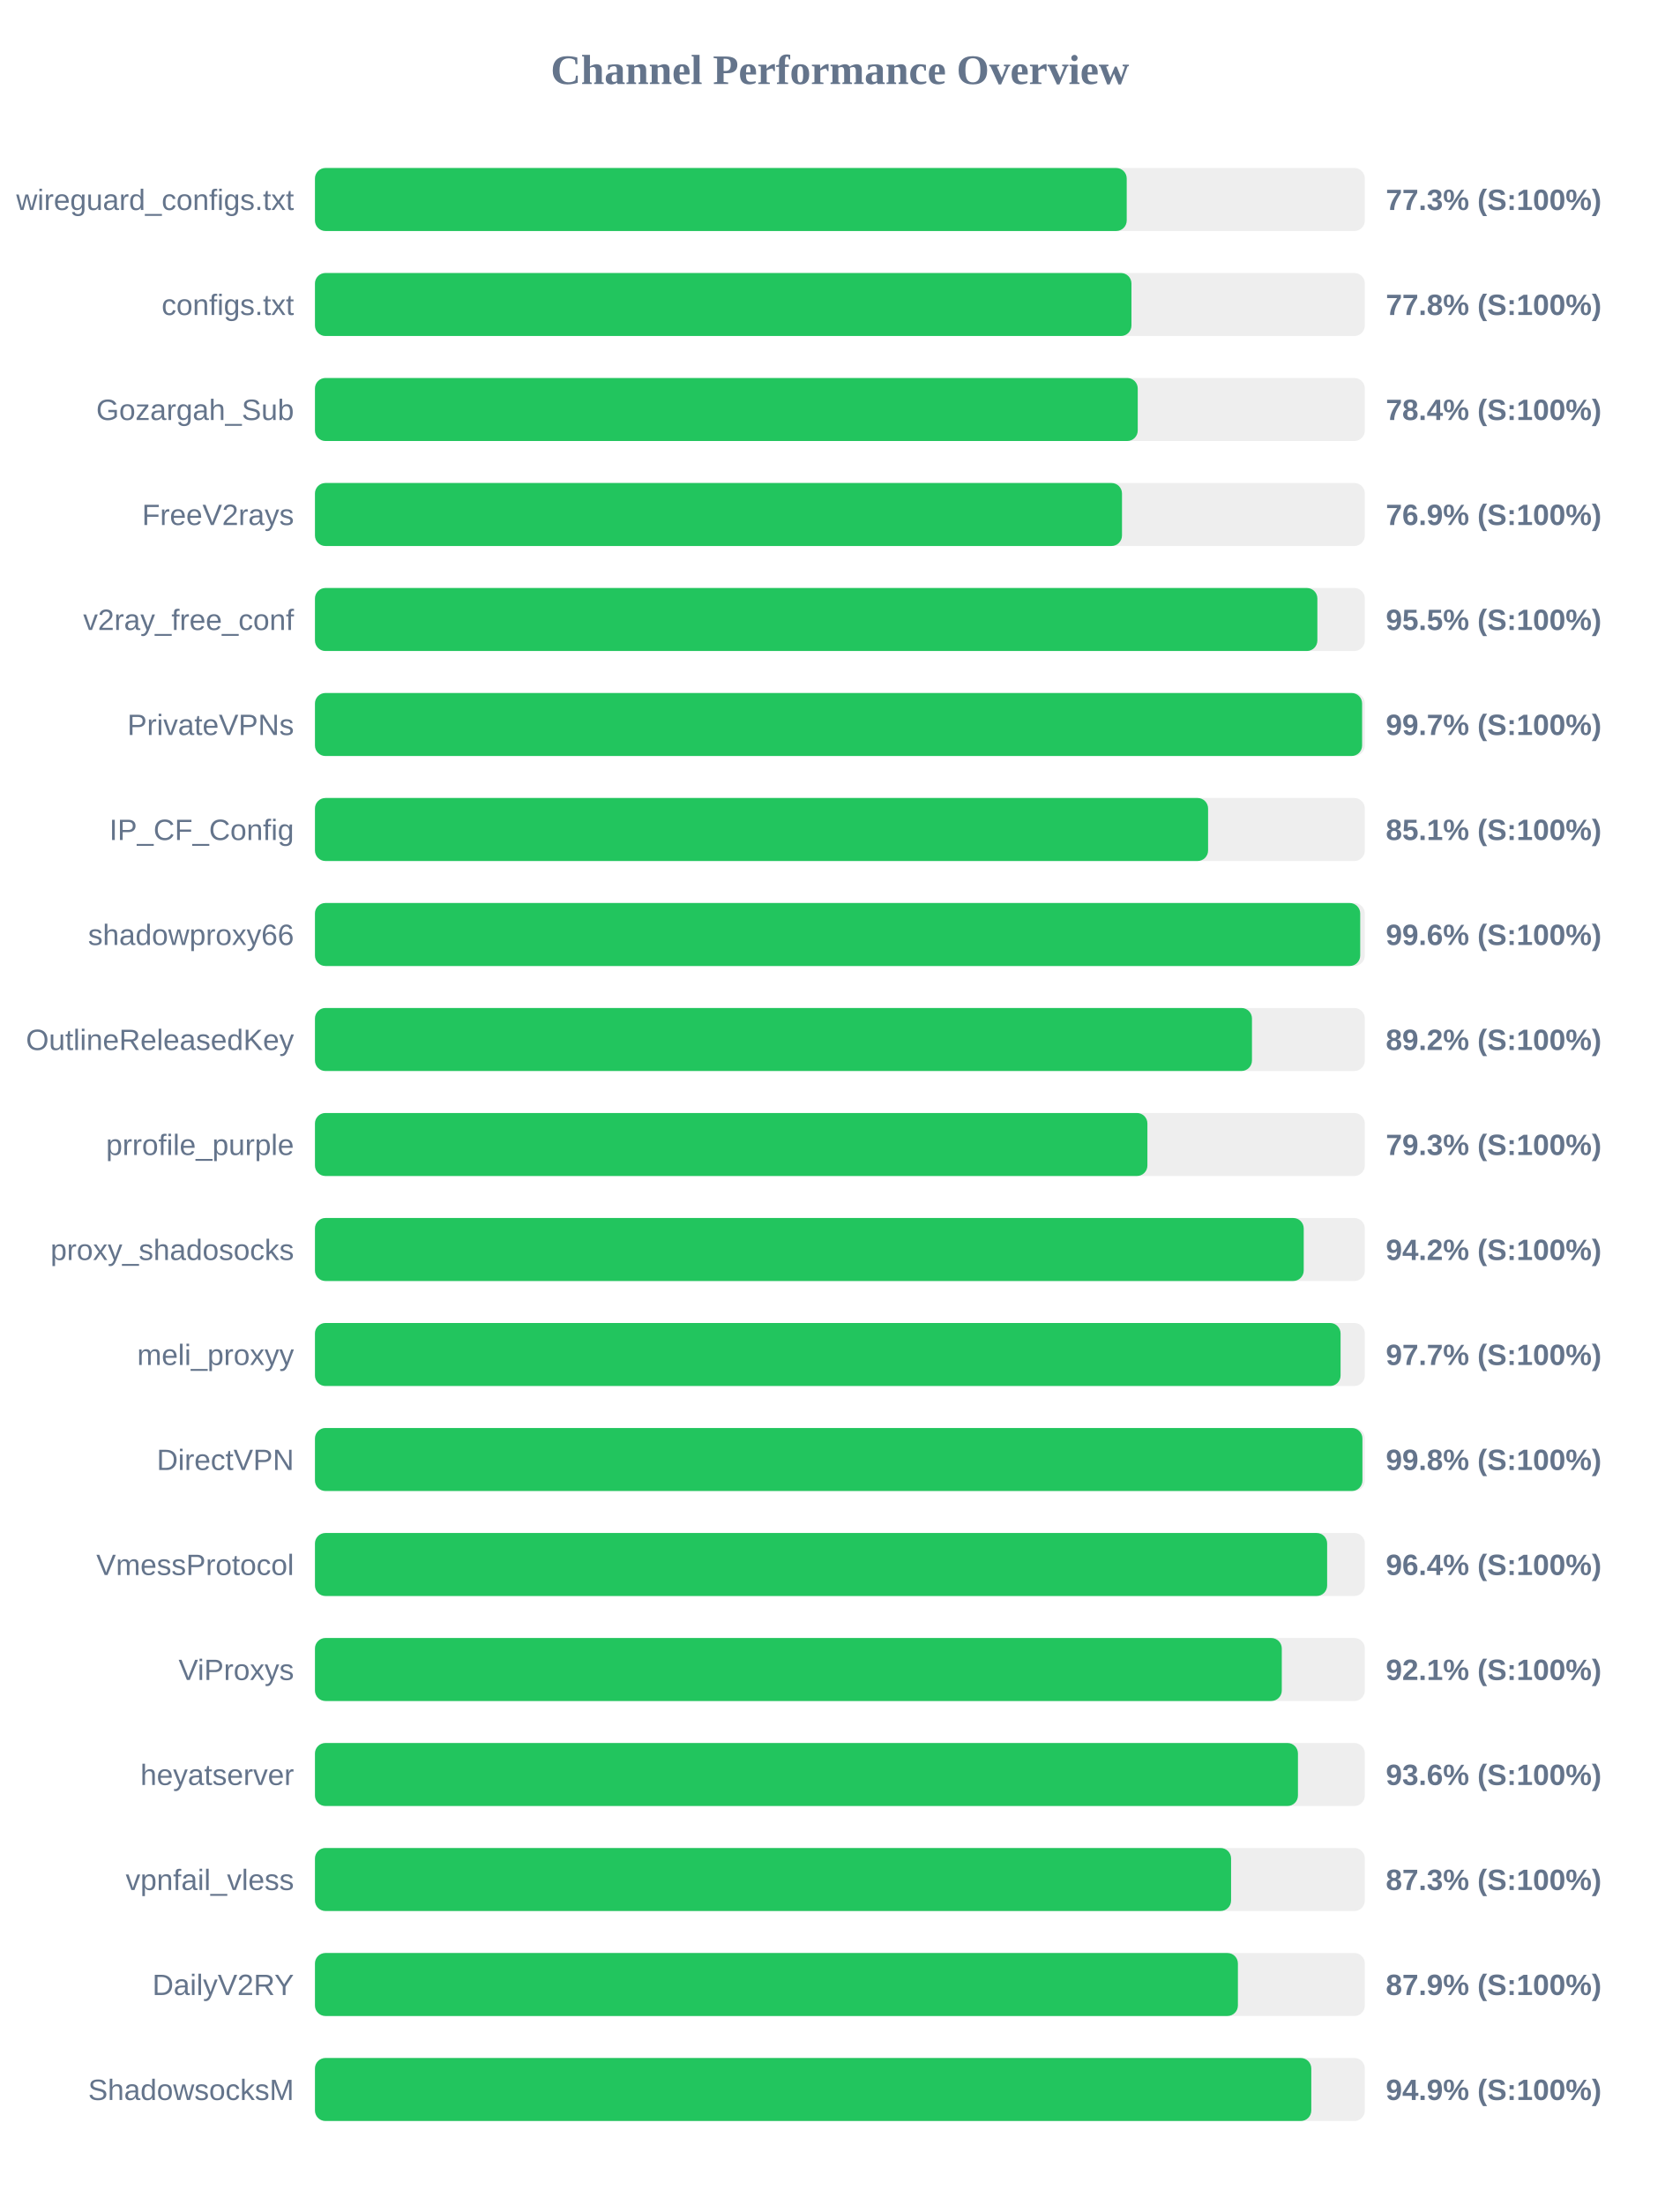
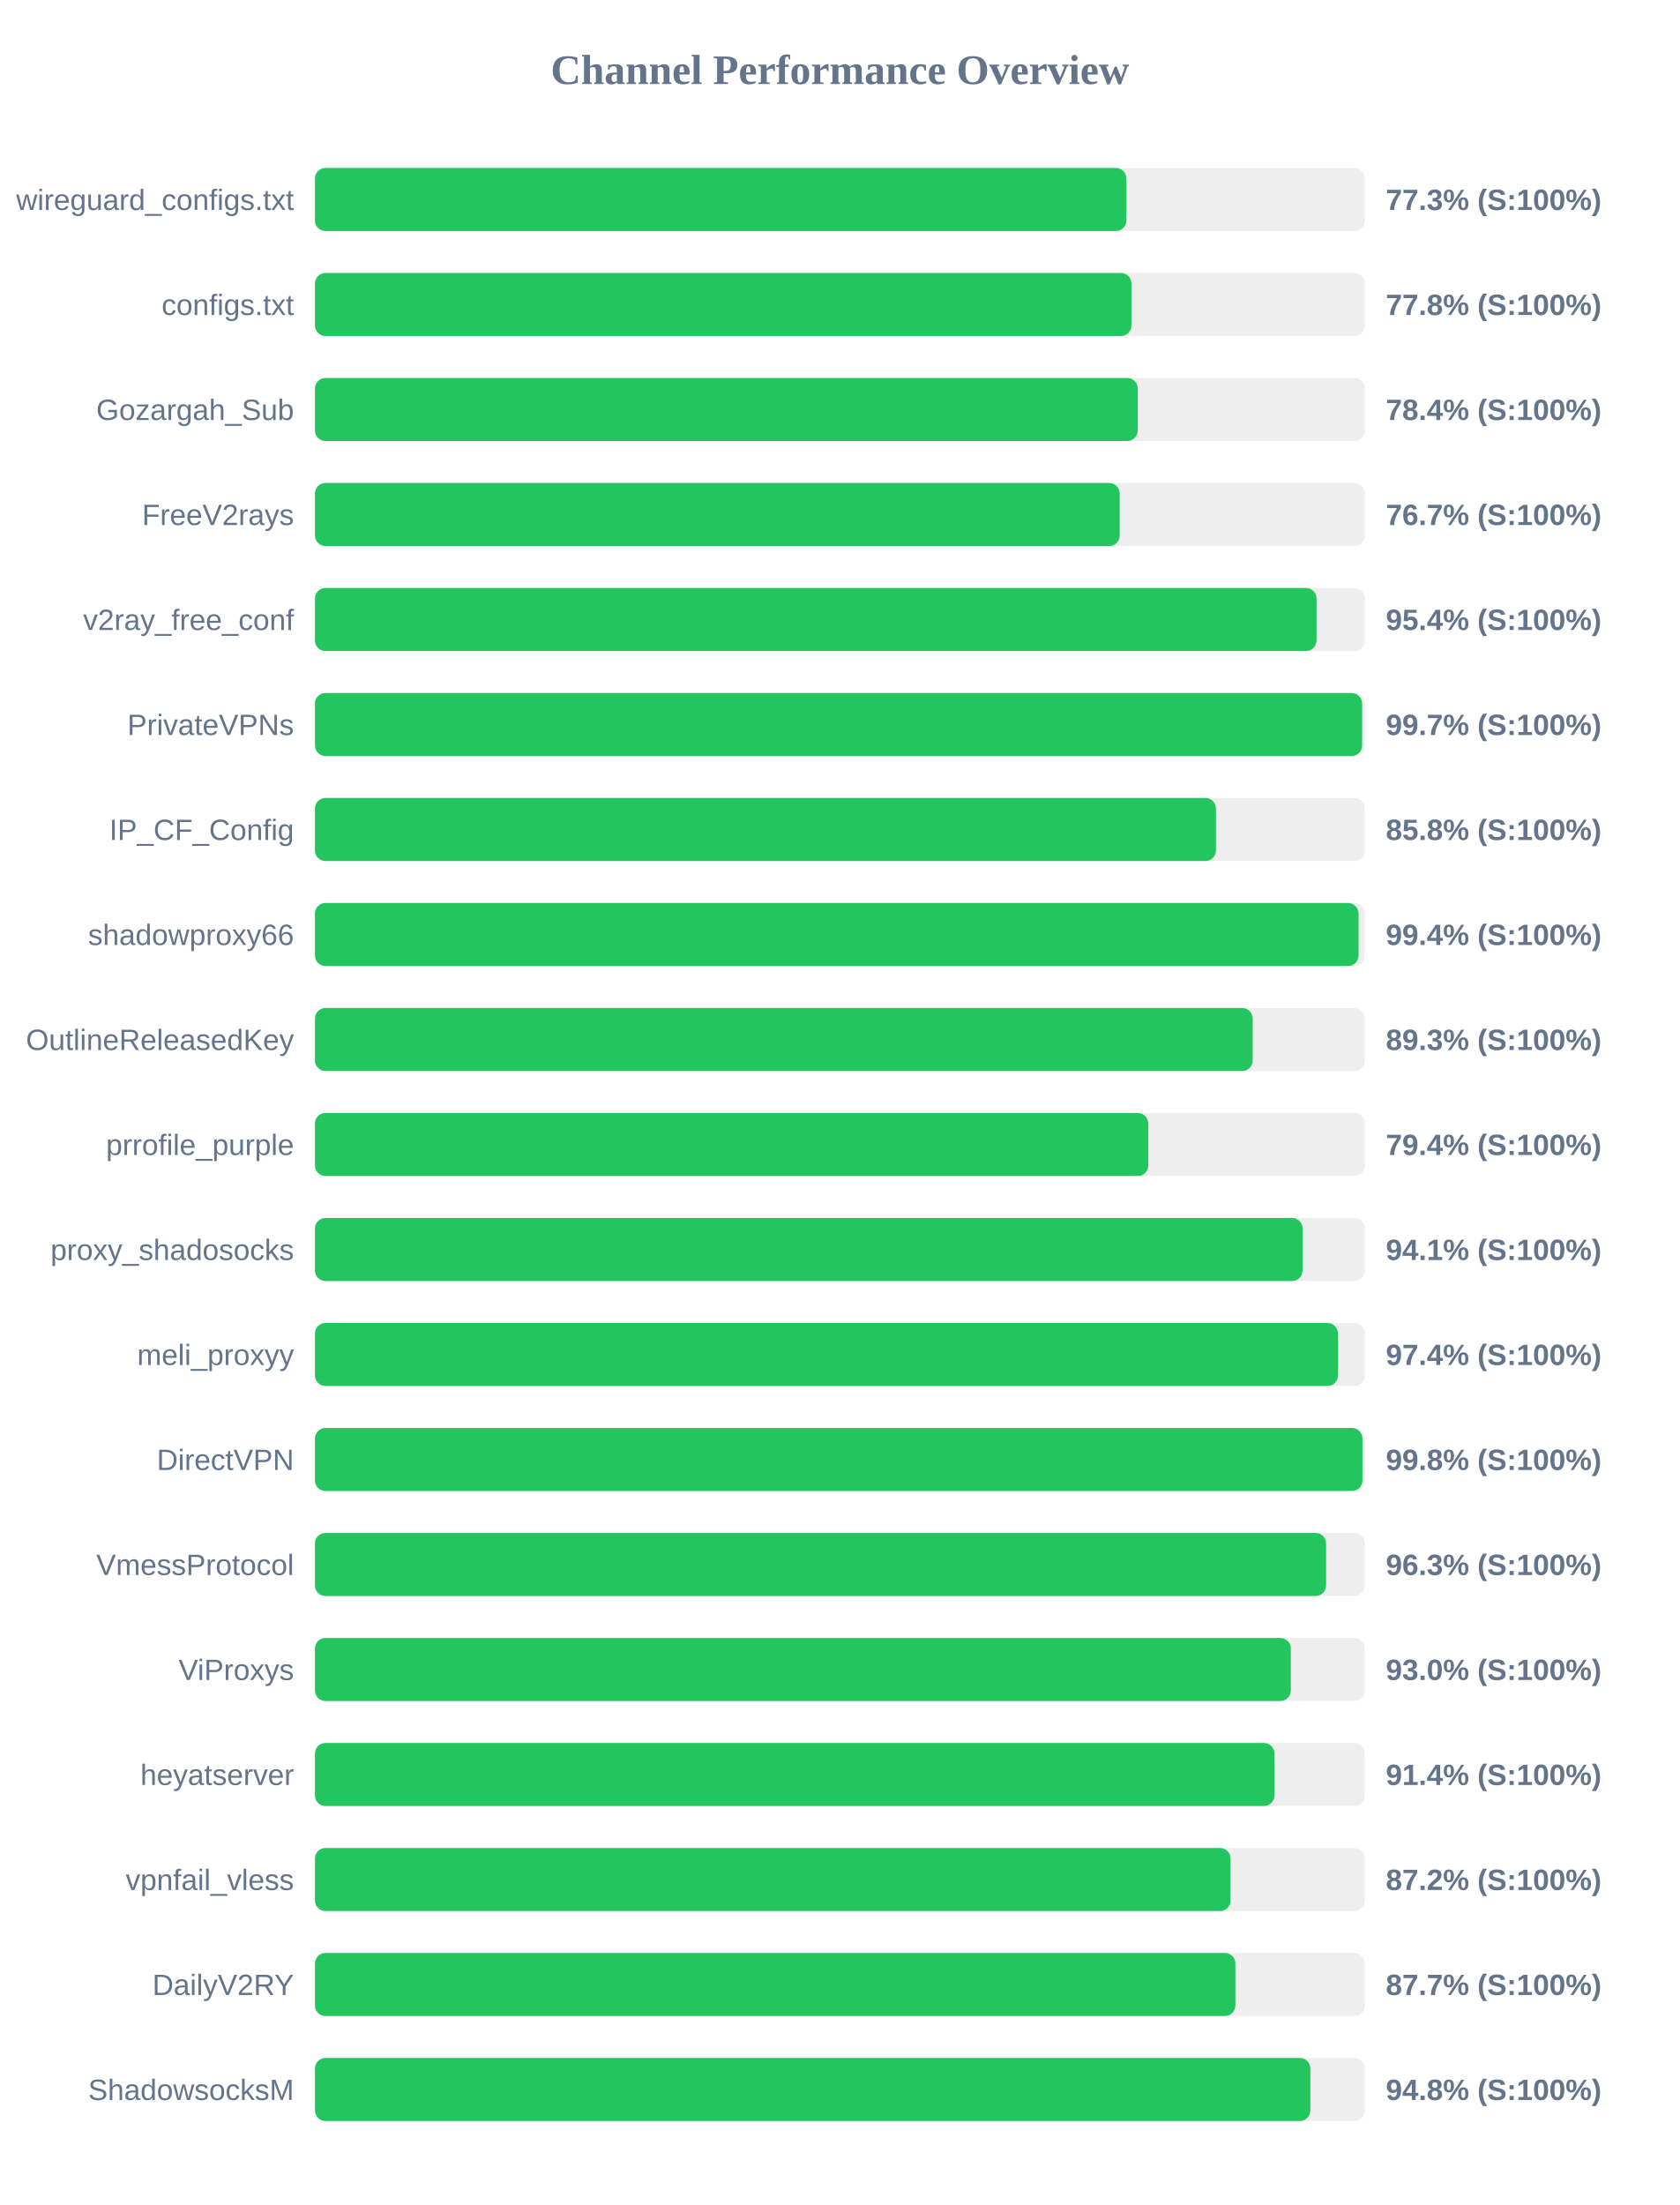
<svg xmlns="http://www.w3.org/2000/svg" width="800" height="1050" version="1.1">
  <style>
        .row { font: 14px Arial; fill: #64748b; }
        .score { font: bold 14px Arial; fill: #64748b; }
    </style>
  <text x="400" y="40" text-anchor="middle" font-size="20px" font-weight="bold" fill="#64748b">Channel Performance Overview</text>
  <rect x="150" y="80" width="500" height="30" fill="#eee" rx="5" />
-   <rect x="150" y="80" width="386.6" height="30" fill="#22c55e" rx="5" />
+   <rect x="150" y="80" width="386.45" height="30" fill="#22c55e" rx="5" />
  <text x="140" y="100" text-anchor="end" class="row">wireguard_configs.txt</text>
  <text x="660" y="100" text-anchor="start" class="score">77.3% (S:100%)</text>
  <rect x="150" y="130" width="500" height="30" fill="#eee" rx="5" />
  <rect x="150" y="130" width="388.85" height="30" fill="#22c55e" rx="5" />
  <text x="140" y="150" text-anchor="end" class="row">configs.txt</text>
  <text x="660" y="150" text-anchor="start" class="score">77.8% (S:100%)</text>
  <rect x="150" y="180" width="500" height="30" fill="#eee" rx="5" />
  <rect x="150" y="180" width="391.85" height="30" fill="#22c55e" rx="5" />
  <text x="140" y="200" text-anchor="end" class="row">Gozargah_Sub</text>
  <text x="660" y="200" text-anchor="start" class="score">78.4% (S:100%)</text>
  <rect x="150" y="230" width="500" height="30" fill="#eee" rx="5" />
-   <rect x="150" y="230" width="384.35" height="30" fill="#22c55e" rx="5" />
+   <rect x="150" y="230" width="383.25" height="30" fill="#22c55e" rx="5" />
  <text x="140" y="250" text-anchor="end" class="row">FreeV2rays</text>
-   <text x="660" y="250" text-anchor="start" class="score">76.9% (S:100%)</text>
+   <text x="660" y="250" text-anchor="start" class="score">76.7% (S:100%)</text>
  <rect x="150" y="280" width="500" height="30" fill="#eee" rx="5" />
-   <rect x="150" y="280" width="477.4" height="30" fill="#22c55e" rx="5" />
+   <rect x="150" y="280" width="477.0" height="30" fill="#22c55e" rx="5" />
  <text x="140" y="300" text-anchor="end" class="row">v2ray_free_conf</text>
-   <text x="660" y="300" text-anchor="start" class="score">95.5% (S:100%)</text>
+   <text x="660" y="300" text-anchor="start" class="score">95.4% (S:100%)</text>
  <rect x="150" y="330" width="500" height="30" fill="#eee" rx="5" />
  <rect x="150" y="330" width="498.7" height="30" fill="#22c55e" rx="5" />
  <text x="140" y="350" text-anchor="end" class="row">PrivateVPNs</text>
  <text x="660" y="350" text-anchor="start" class="score">99.7% (S:100%)</text>
  <rect x="150" y="380" width="500" height="30" fill="#eee" rx="5" />
-   <rect x="150" y="380" width="425.35" height="30" fill="#22c55e" rx="5" />
+   <rect x="150" y="380" width="429.1" height="30" fill="#22c55e" rx="5" />
  <text x="140" y="400" text-anchor="end" class="row">IP_CF_Config</text>
-   <text x="660" y="400" text-anchor="start" class="score">85.1% (S:100%)</text>
+   <text x="660" y="400" text-anchor="start" class="score">85.8% (S:100%)</text>
  <rect x="150" y="430" width="500" height="30" fill="#eee" rx="5" />
-   <rect x="150" y="430" width="497.8" height="30" fill="#22c55e" rx="5" />
+   <rect x="150" y="430" width="497.0" height="30" fill="#22c55e" rx="5" />
  <text x="140" y="450" text-anchor="end" class="row">shadowproxy66</text>
-   <text x="660" y="450" text-anchor="start" class="score">99.6% (S:100%)</text>
+   <text x="660" y="450" text-anchor="start" class="score">99.4% (S:100%)</text>
  <rect x="150" y="480" width="500" height="30" fill="#eee" rx="5" />
-   <rect x="150" y="480" width="446.25" height="30" fill="#22c55e" rx="5" />
+   <rect x="150" y="480" width="446.6" height="30" fill="#22c55e" rx="5" />
  <text x="140" y="500" text-anchor="end" class="row">OutlineReleasedKey</text>
-   <text x="660" y="500" text-anchor="start" class="score">89.2% (S:100%)</text>
+   <text x="660" y="500" text-anchor="start" class="score">89.3% (S:100%)</text>
  <rect x="150" y="530" width="500" height="30" fill="#eee" rx="5" />
-   <rect x="150" y="530" width="396.45" height="30" fill="#22c55e" rx="5" />
+   <rect x="150" y="530" width="396.85" height="30" fill="#22c55e" rx="5" />
  <text x="140" y="550" text-anchor="end" class="row">prrofile_purple</text>
-   <text x="660" y="550" text-anchor="start" class="score">79.3% (S:100%)</text>
+   <text x="660" y="550" text-anchor="start" class="score">79.4% (S:100%)</text>
  <rect x="150" y="580" width="500" height="30" fill="#eee" rx="5" />
-   <rect x="150" y="580" width="470.9" height="30" fill="#22c55e" rx="5" />
+   <rect x="150" y="580" width="470.35" height="30" fill="#22c55e" rx="5" />
  <text x="140" y="600" text-anchor="end" class="row">proxy_shadosocks</text>
-   <text x="660" y="600" text-anchor="start" class="score">94.2% (S:100%)</text>
+   <text x="660" y="600" text-anchor="start" class="score">94.1% (S:100%)</text>
  <rect x="150" y="630" width="500" height="30" fill="#eee" rx="5" />
-   <rect x="150" y="630" width="488.45" height="30" fill="#22c55e" rx="5" />
+   <rect x="150" y="630" width="487.2" height="30" fill="#22c55e" rx="5" />
  <text x="140" y="650" text-anchor="end" class="row">meli_proxyy</text>
-   <text x="660" y="650" text-anchor="start" class="score">97.7% (S:100%)</text>
+   <text x="660" y="650" text-anchor="start" class="score">97.4% (S:100%)</text>
  <rect x="150" y="680" width="500" height="30" fill="#eee" rx="5" />
  <rect x="150" y="680" width="498.85" height="30" fill="#22c55e" rx="5" />
  <text x="140" y="700" text-anchor="end" class="row">DirectVPN</text>
  <text x="660" y="700" text-anchor="start" class="score">99.8% (S:100%)</text>
  <rect x="150" y="730" width="500" height="30" fill="#eee" rx="5" />
-   <rect x="150" y="730" width="482.05" height="30" fill="#22c55e" rx="5" />
+   <rect x="150" y="730" width="481.55" height="30" fill="#22c55e" rx="5" />
  <text x="140" y="750" text-anchor="end" class="row">VmessProtocol</text>
-   <text x="660" y="750" text-anchor="start" class="score">96.4% (S:100%)</text>
+   <text x="660" y="750" text-anchor="start" class="score">96.3% (S:100%)</text>
  <rect x="150" y="780" width="500" height="30" fill="#eee" rx="5" />
-   <rect x="150" y="780" width="460.45" height="30" fill="#22c55e" rx="5" />
+   <rect x="150" y="780" width="464.75" height="30" fill="#22c55e" rx="5" />
  <text x="140" y="800" text-anchor="end" class="row">ViProxys</text>
-   <text x="660" y="800" text-anchor="start" class="score">92.1% (S:100%)</text>
+   <text x="660" y="800" text-anchor="start" class="score">93.0% (S:100%)</text>
  <rect x="150" y="830" width="500" height="30" fill="#eee" rx="5" />
-   <rect x="150" y="830" width="468.15" height="30" fill="#22c55e" rx="5" />
+   <rect x="150" y="830" width="456.95" height="30" fill="#22c55e" rx="5" />
  <text x="140" y="850" text-anchor="end" class="row">heyatserver</text>
-   <text x="660" y="850" text-anchor="start" class="score">93.6% (S:100%)</text>
+   <text x="660" y="850" text-anchor="start" class="score">91.4% (S:100%)</text>
  <rect x="150" y="880" width="500" height="30" fill="#eee" rx="5" />
-   <rect x="150" y="880" width="436.3" height="30" fill="#22c55e" rx="5" />
+   <rect x="150" y="880" width="436.05" height="30" fill="#22c55e" rx="5" />
  <text x="140" y="900" text-anchor="end" class="row">vpnfail_vless</text>
-   <text x="660" y="900" text-anchor="start" class="score">87.3% (S:100%)</text>
+   <text x="660" y="900" text-anchor="start" class="score">87.2% (S:100%)</text>
  <rect x="150" y="930" width="500" height="30" fill="#eee" rx="5" />
-   <rect x="150" y="930" width="439.55" height="30" fill="#22c55e" rx="5" />
+   <rect x="150" y="930" width="438.35" height="30" fill="#22c55e" rx="5" />
  <text x="140" y="950" text-anchor="end" class="row">DailyV2RY</text>
-   <text x="660" y="950" text-anchor="start" class="score">87.9% (S:100%)</text>
+   <text x="660" y="950" text-anchor="start" class="score">87.7% (S:100%)</text>
  <rect x="150" y="980" width="500" height="30" fill="#eee" rx="5" />
-   <rect x="150" y="980" width="474.5" height="30" fill="#22c55e" rx="5" />
+   <rect x="150" y="980" width="474.05" height="30" fill="#22c55e" rx="5" />
  <text x="140" y="1000" text-anchor="end" class="row">ShadowsocksM</text>
-   <text x="660" y="1000" text-anchor="start" class="score">94.9% (S:100%)</text>
+   <text x="660" y="1000" text-anchor="start" class="score">94.8% (S:100%)</text>
</svg>
